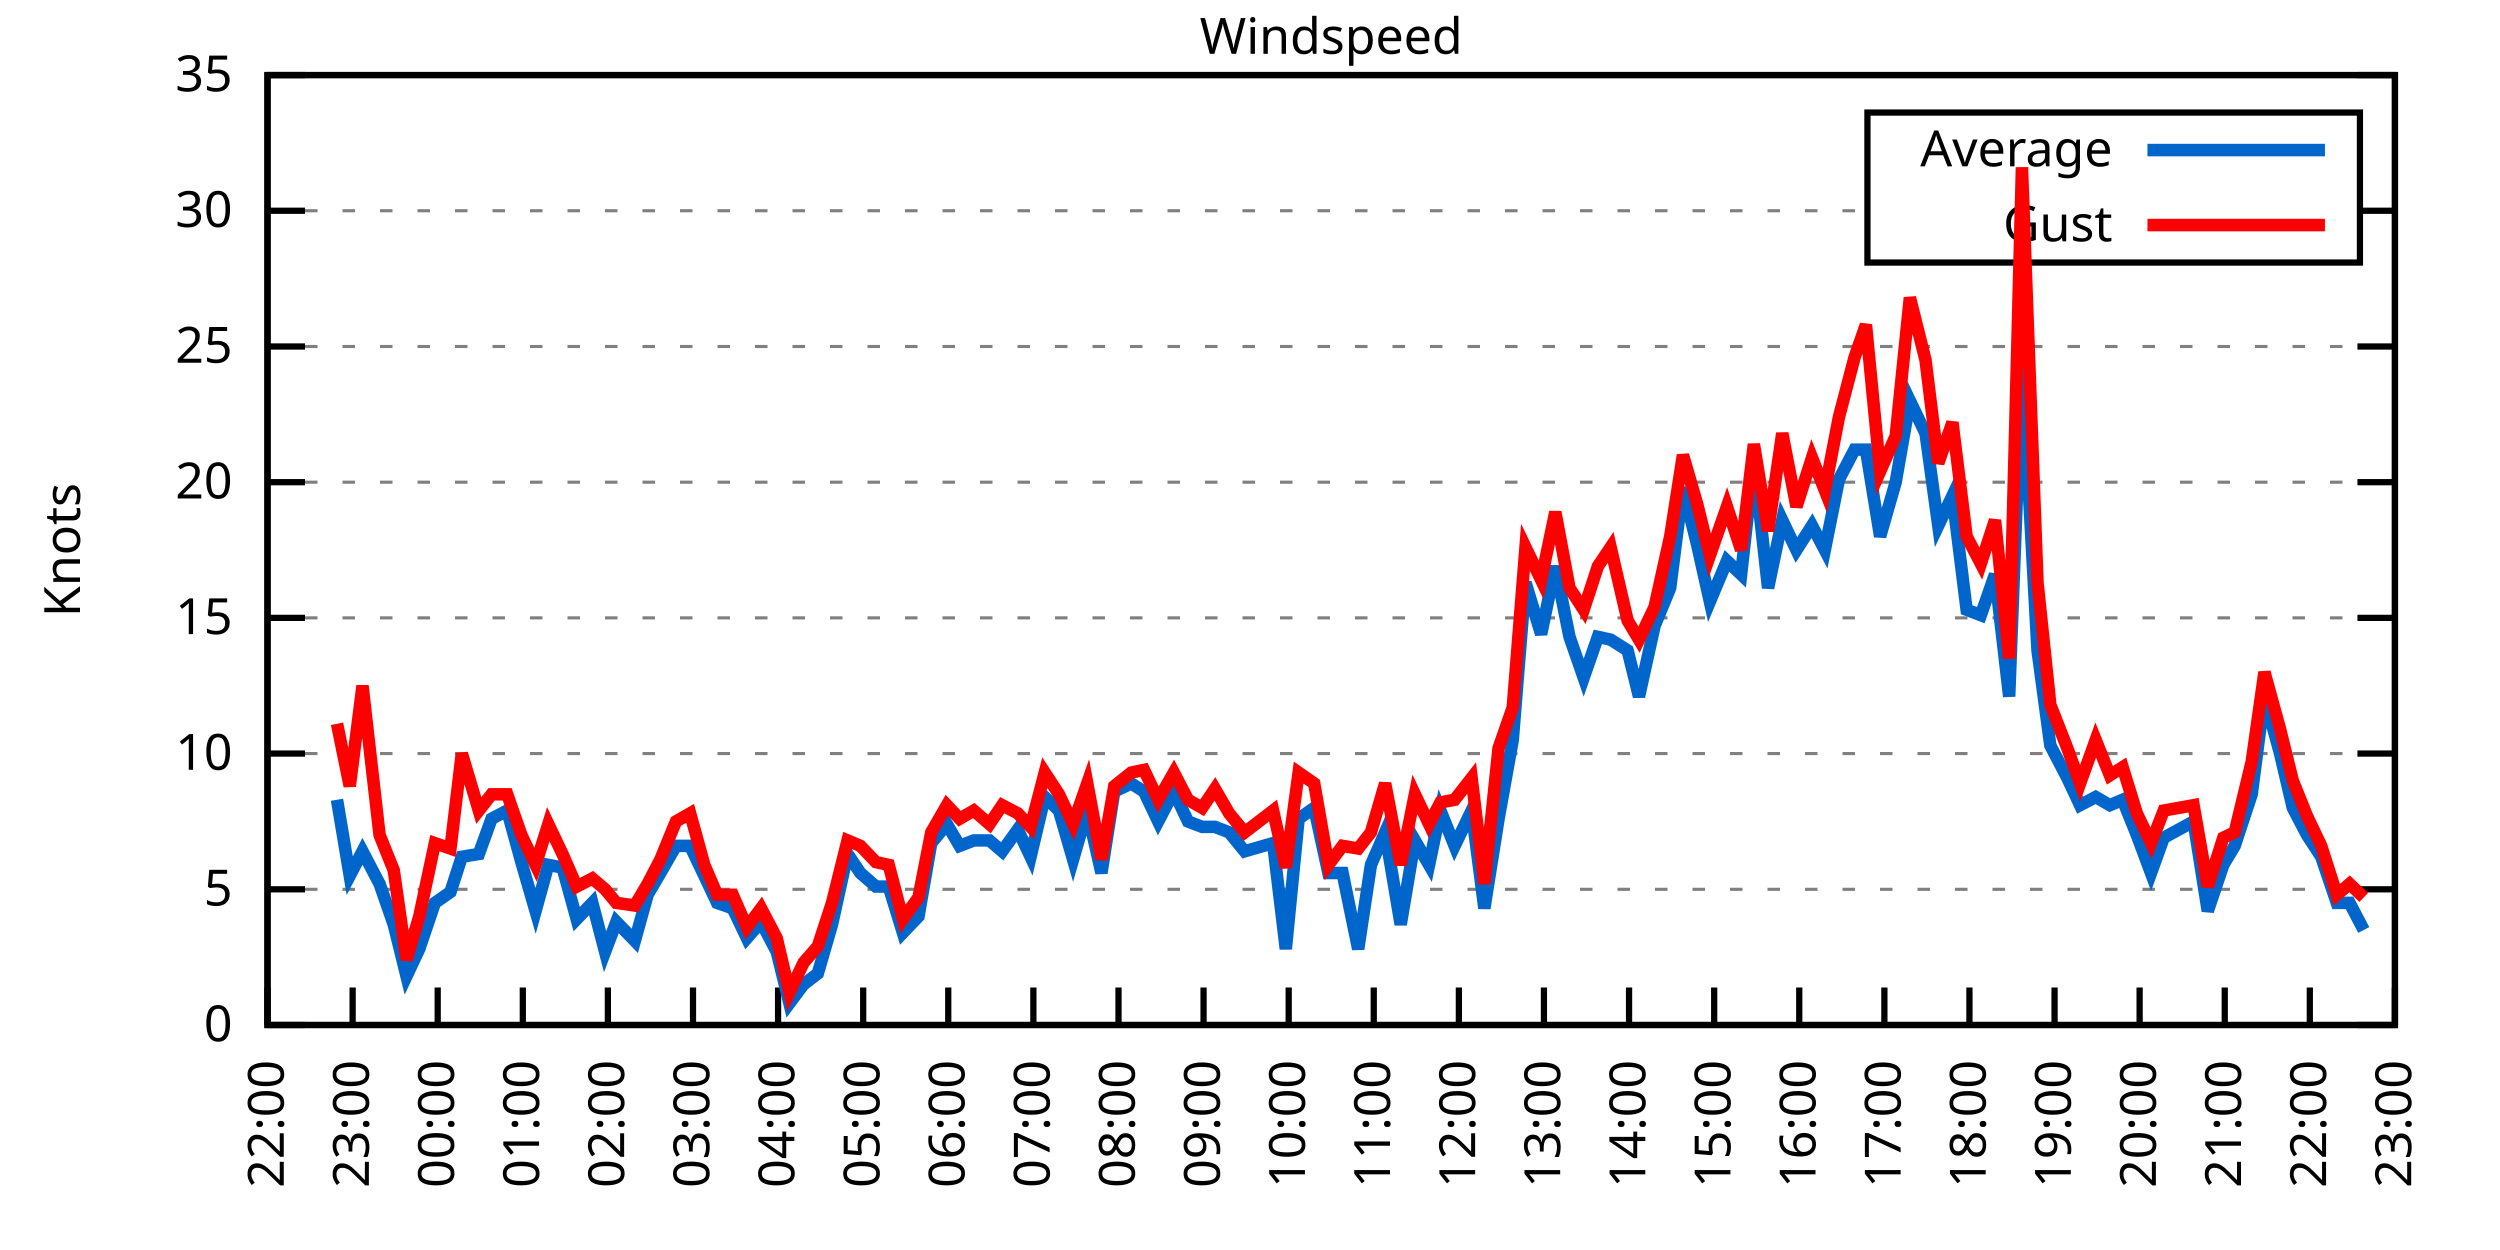
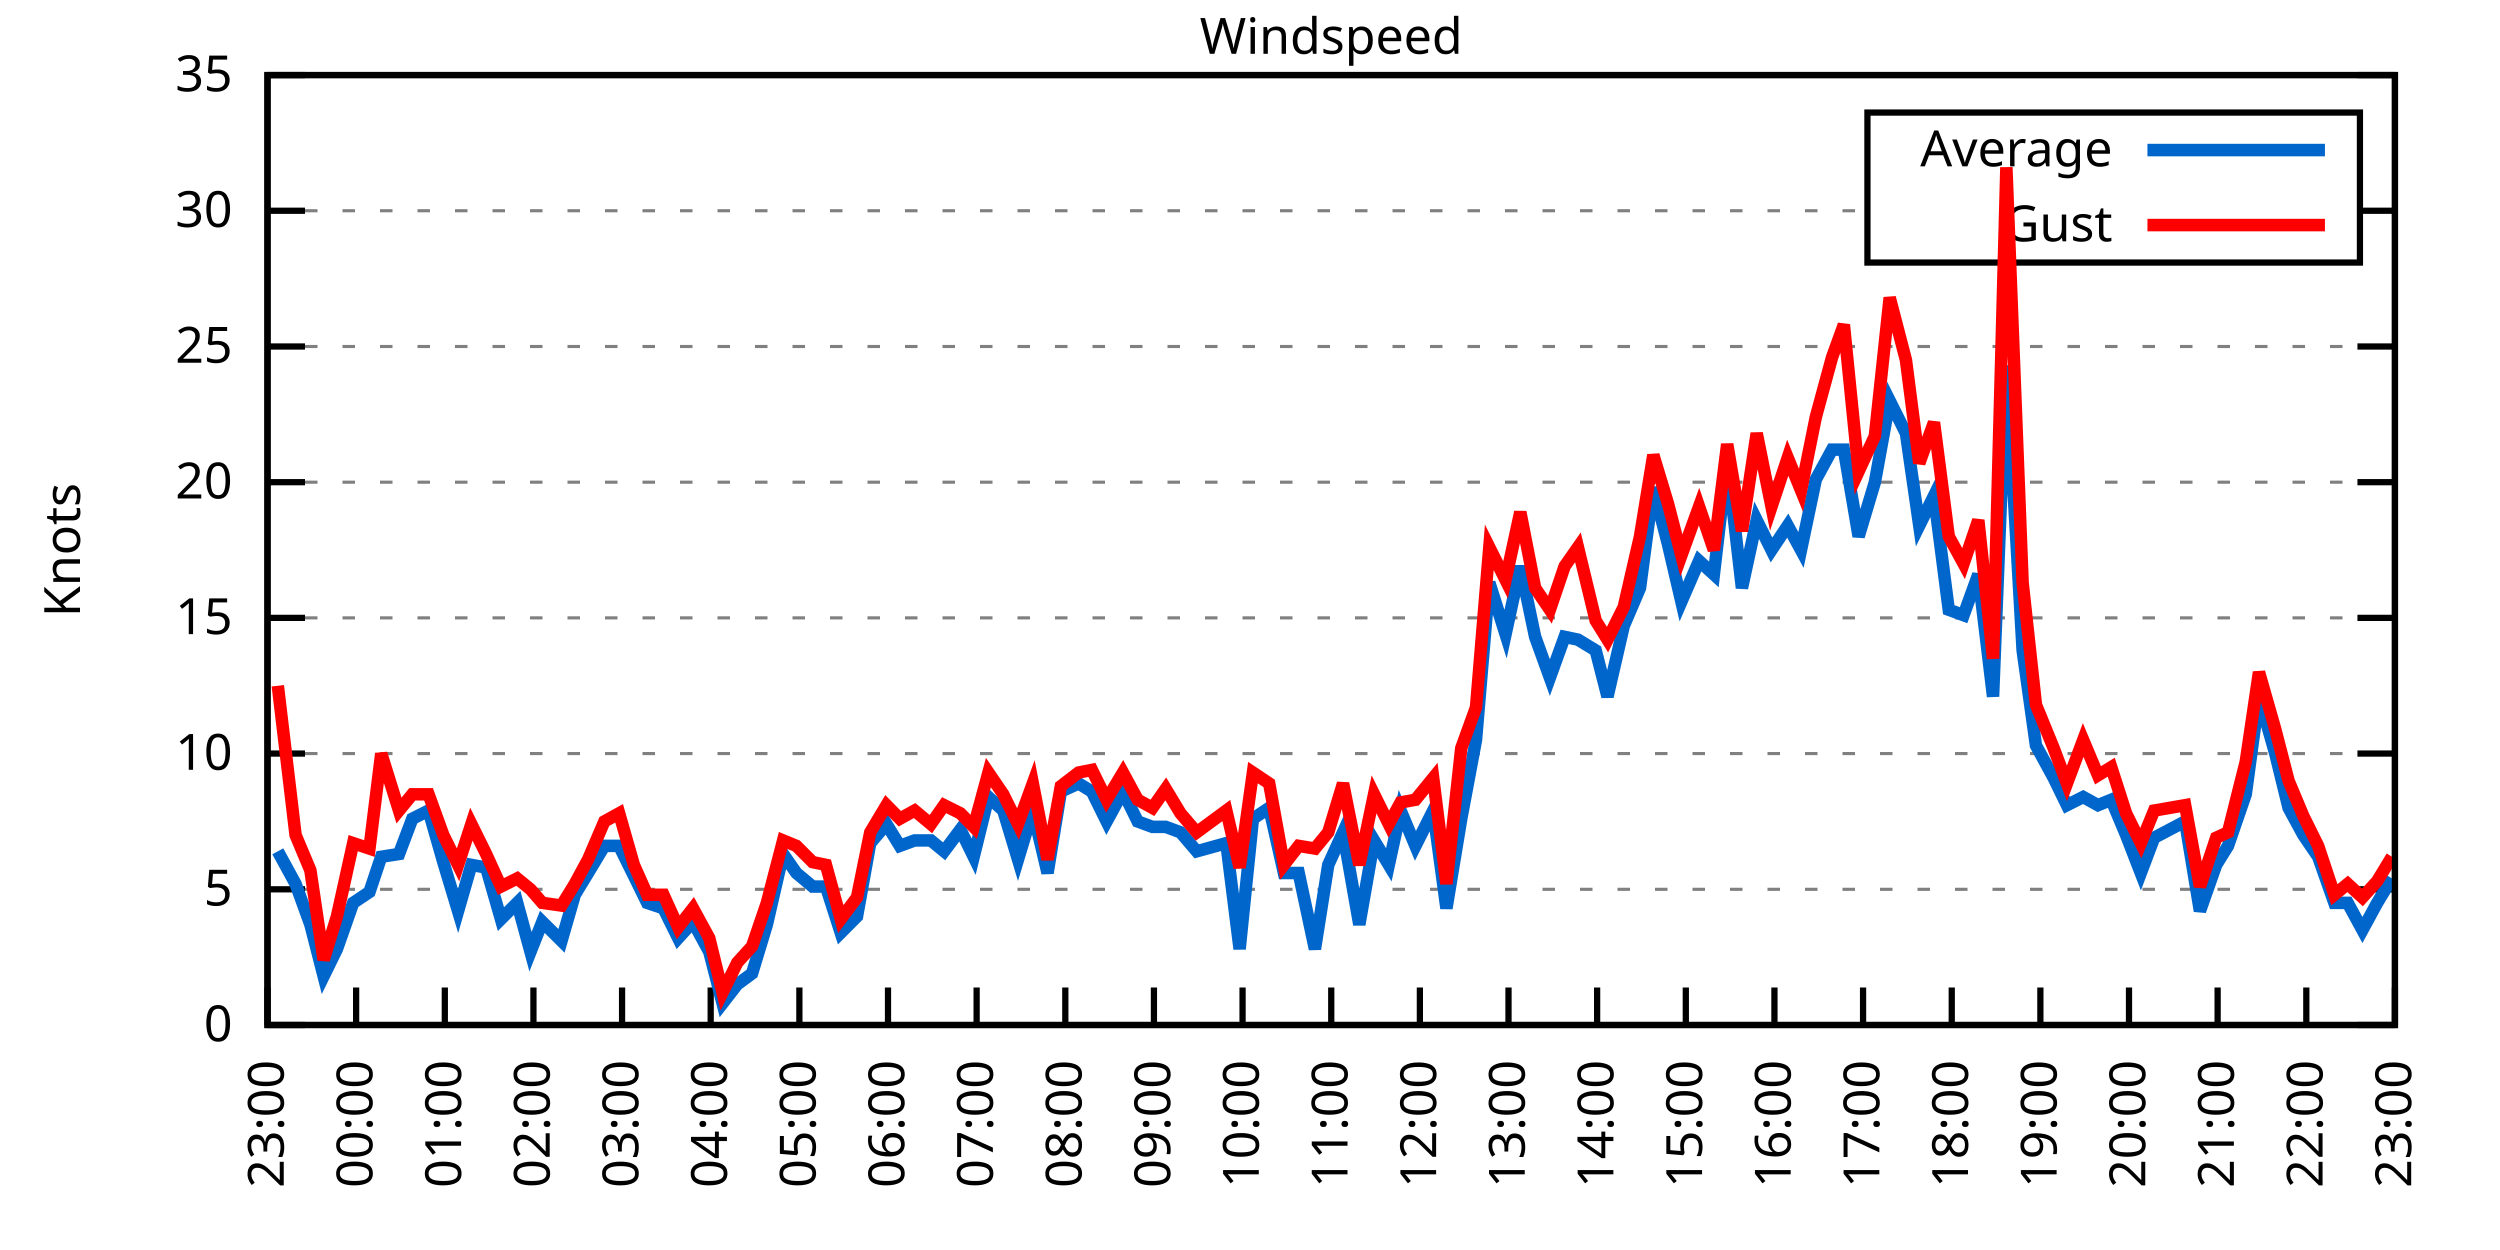
<svg xmlns="http://www.w3.org/2000/svg" xmlns:xlink="http://www.w3.org/1999/xlink" width="400" height="200" viewBox="0 0 400 200">
  <g id="gnuplot_canvas">
    <rect x="0" y="0" width="400" height="200" fill="none" />
    <defs>
      <circle id="gpDot" r="0.5" stroke-width="0.5" stroke="currentColor" />
      <path id="gpPt0" stroke-width="0.333" stroke="currentColor" d="M-1,0 h2 M0,-1 v2" />
      <path id="gpPt1" stroke-width="0.333" stroke="currentColor" d="M-1,-1 L1,1 M1,-1 L-1,1" />
      <path id="gpPt2" stroke-width="0.333" stroke="currentColor" d="M-1,0 L1,0 M0,-1 L0,1 M-1,-1 L1,1 M-1,1 L1,-1" />
      <rect id="gpPt3" stroke-width="0.333" stroke="currentColor" x="-1" y="-1" width="2" height="2" />
      <rect id="gpPt4" stroke-width="0.333" stroke="currentColor" fill="currentColor" x="-1" y="-1" width="2" height="2" />
      <circle id="gpPt5" stroke-width="0.333" stroke="currentColor" cx="0" cy="0" r="1" />
      <use xlink:href="#gpPt5" id="gpPt6" fill="currentColor" stroke="none" />
      <path id="gpPt7" stroke-width="0.333" stroke="currentColor" d="M0,-1.33 L-1.33,0.67 L1.33,0.67 z" />
      <use xlink:href="#gpPt7" id="gpPt8" fill="currentColor" stroke="none" />
      <use xlink:href="#gpPt7" id="gpPt9" stroke="currentColor" transform="rotate(180)" />
      <use xlink:href="#gpPt9" id="gpPt10" fill="currentColor" stroke="none" />
      <use xlink:href="#gpPt3" id="gpPt11" stroke="currentColor" transform="rotate(45)" />
      <use xlink:href="#gpPt11" id="gpPt12" fill="currentColor" stroke="none" />
      <path id="gpPt13" stroke-width="0.333" stroke="currentColor" d="M0,1.330 L1.265,0.411 L0.782,-1.067 L-0.782,-1.076 L-1.265,0.411 z" />
      <use xlink:href="#gpPt13" id="gpPt14" fill="currentColor" stroke="none" />
      <filter id="textbox" filterUnits="objectBoundingBox" x="0" y="0" height="1" width="1">
        <feFlood flood-color="white" flood-opacity="1" result="bgnd" />
        <feComposite in="SourceGraphic" in2="bgnd" operator="atop" />
      </filter>
      <filter id="greybox" filterUnits="objectBoundingBox" x="0" y="0" height="1" width="1">
        <feFlood flood-color="lightgrey" flood-opacity="1" result="grey" />
        <feComposite in="SourceGraphic" in2="grey" operator="atop" />
      </filter>
    </defs>
    <g fill="none" color="white" stroke="currentColor" stroke-width="1.00" stroke-linecap="butt" stroke-linejoin="miter">
</g>
    <g fill="none" color="black" stroke="currentColor" stroke-width="1.00" stroke-linecap="butt" stroke-linejoin="miter">
      <g stroke="none" shape-rendering="crispEdges">
        <polygon fill="rgb(255, 255, 255)" points="42.80,164.00 383.18,164.00 383.18,12.02 42.80,12.02 " />
      </g>
    </g>
    <g fill="none" color="black" stroke="currentColor" stroke-width="1.00" stroke-linecap="butt" stroke-linejoin="miter">
</g>
    <g fill="none" color="black" stroke="black" stroke-width="0.50" stroke-linecap="butt" stroke-linejoin="miter">
</g>
    <g fill="none" color="gray" stroke="currentColor" stroke-width="0.50" stroke-linecap="butt" stroke-linejoin="miter">
      <path stroke="gray" stroke-dasharray="2,4" class="gridline" d="M42.80,164.00 L383.19,164.00  " />
    </g>
    <g fill="none" color="gray" stroke="gray" stroke-width="1.00" stroke-linecap="butt" stroke-linejoin="miter">
</g>
    <g fill="none" color="black" stroke="currentColor" stroke-width="1.00" stroke-linecap="butt" stroke-linejoin="miter">
      <path stroke="black" d="M42.80,164.00 L48.80,164.00 M383.19,164.00 L377.19,164.00  " />
      <g transform="translate(37.20,166.60)" stroke="none" fill="black" font-family="Sans" font-size="8.00" text-anchor="end">
        <text>
          <tspan font-family="Sans"> 0</tspan>
        </text>
      </g>
    </g>
    <g fill="none" color="black" stroke="currentColor" stroke-width="1.00" stroke-linecap="butt" stroke-linejoin="miter">
</g>
    <g fill="none" color="black" stroke="black" stroke-width="0.50" stroke-linecap="butt" stroke-linejoin="miter">
</g>
    <g fill="none" color="gray" stroke="currentColor" stroke-width="0.50" stroke-linecap="butt" stroke-linejoin="miter">
      <path stroke="gray" stroke-dasharray="2,4" class="gridline" d="M42.80,142.29 L383.19,142.29  " />
    </g>
    <g fill="none" color="gray" stroke="gray" stroke-width="1.00" stroke-linecap="butt" stroke-linejoin="miter">
</g>
    <g fill="none" color="black" stroke="currentColor" stroke-width="1.00" stroke-linecap="butt" stroke-linejoin="miter">
      <path stroke="black" d="M42.80,142.29 L48.80,142.29 M383.19,142.29 L377.19,142.29  " />
      <g transform="translate(37.20,144.89)" stroke="none" fill="black" font-family="Sans" font-size="8.00" text-anchor="end">
        <text>
          <tspan font-family="Sans"> 5</tspan>
        </text>
      </g>
    </g>
    <g fill="none" color="black" stroke="currentColor" stroke-width="1.00" stroke-linecap="butt" stroke-linejoin="miter">
</g>
    <g fill="none" color="black" stroke="black" stroke-width="0.50" stroke-linecap="butt" stroke-linejoin="miter">
</g>
    <g fill="none" color="gray" stroke="currentColor" stroke-width="0.50" stroke-linecap="butt" stroke-linejoin="miter">
      <path stroke="gray" stroke-dasharray="2,4" class="gridline" d="M42.80,120.57 L383.19,120.57  " />
    </g>
    <g fill="none" color="gray" stroke="gray" stroke-width="1.00" stroke-linecap="butt" stroke-linejoin="miter">
</g>
    <g fill="none" color="black" stroke="currentColor" stroke-width="1.00" stroke-linecap="butt" stroke-linejoin="miter">
      <path stroke="black" d="M42.80,120.57 L48.80,120.57 M383.19,120.57 L377.19,120.57  " />
      <g transform="translate(37.20,123.17)" stroke="none" fill="black" font-family="Sans" font-size="8.00" text-anchor="end">
        <text>
          <tspan font-family="Sans"> 10</tspan>
        </text>
      </g>
    </g>
    <g fill="none" color="black" stroke="currentColor" stroke-width="1.00" stroke-linecap="butt" stroke-linejoin="miter">
</g>
    <g fill="none" color="black" stroke="black" stroke-width="0.50" stroke-linecap="butt" stroke-linejoin="miter">
</g>
    <g fill="none" color="gray" stroke="currentColor" stroke-width="0.50" stroke-linecap="butt" stroke-linejoin="miter">
      <path stroke="gray" stroke-dasharray="2,4" class="gridline" d="M42.80,98.86 L383.19,98.86  " />
    </g>
    <g fill="none" color="gray" stroke="gray" stroke-width="1.00" stroke-linecap="butt" stroke-linejoin="miter">
</g>
    <g fill="none" color="black" stroke="currentColor" stroke-width="1.00" stroke-linecap="butt" stroke-linejoin="miter">
      <path stroke="black" d="M42.80,98.86 L48.80,98.86 M383.19,98.86 L377.19,98.86  " />
      <g transform="translate(37.20,101.46)" stroke="none" fill="black" font-family="Sans" font-size="8.00" text-anchor="end">
        <text>
          <tspan font-family="Sans"> 15</tspan>
        </text>
      </g>
    </g>
    <g fill="none" color="black" stroke="currentColor" stroke-width="1.00" stroke-linecap="butt" stroke-linejoin="miter">
</g>
    <g fill="none" color="black" stroke="black" stroke-width="0.50" stroke-linecap="butt" stroke-linejoin="miter">
</g>
    <g fill="none" color="gray" stroke="currentColor" stroke-width="0.50" stroke-linecap="butt" stroke-linejoin="miter">
      <path stroke="gray" stroke-dasharray="2,4" class="gridline" d="M42.80,77.15 L383.19,77.15  " />
    </g>
    <g fill="none" color="gray" stroke="gray" stroke-width="1.00" stroke-linecap="butt" stroke-linejoin="miter">
</g>
    <g fill="none" color="black" stroke="currentColor" stroke-width="1.00" stroke-linecap="butt" stroke-linejoin="miter">
      <path stroke="black" d="M42.80,77.15 L48.80,77.15 M383.19,77.15 L377.19,77.15  " />
      <g transform="translate(37.20,79.75)" stroke="none" fill="black" font-family="Sans" font-size="8.00" text-anchor="end">
        <text>
          <tspan font-family="Sans"> 20</tspan>
        </text>
      </g>
    </g>
    <g fill="none" color="black" stroke="currentColor" stroke-width="1.00" stroke-linecap="butt" stroke-linejoin="miter">
</g>
    <g fill="none" color="black" stroke="black" stroke-width="0.50" stroke-linecap="butt" stroke-linejoin="miter">
</g>
    <g fill="none" color="gray" stroke="currentColor" stroke-width="0.50" stroke-linecap="butt" stroke-linejoin="miter">
      <path stroke="gray" stroke-dasharray="2,4" class="gridline" d="M42.80,55.44 L383.19,55.44  " />
    </g>
    <g fill="none" color="gray" stroke="gray" stroke-width="1.00" stroke-linecap="butt" stroke-linejoin="miter">
</g>
    <g fill="none" color="black" stroke="currentColor" stroke-width="1.00" stroke-linecap="butt" stroke-linejoin="miter">
      <path stroke="black" d="M42.80,55.44 L48.80,55.44 M383.19,55.44 L377.19,55.44  " />
      <g transform="translate(37.20,58.04)" stroke="none" fill="black" font-family="Sans" font-size="8.00" text-anchor="end">
        <text>
          <tspan font-family="Sans"> 25</tspan>
        </text>
      </g>
    </g>
    <g fill="none" color="black" stroke="currentColor" stroke-width="1.00" stroke-linecap="butt" stroke-linejoin="miter">
</g>
    <g fill="none" color="black" stroke="black" stroke-width="0.50" stroke-linecap="butt" stroke-linejoin="miter">
</g>
    <g fill="none" color="gray" stroke="currentColor" stroke-width="0.50" stroke-linecap="butt" stroke-linejoin="miter">
      <path stroke="gray" stroke-dasharray="2,4" class="gridline" d="M42.80,33.72 L298.79,33.72 M377.59,33.72 L383.19,33.72  " />
    </g>
    <g fill="none" color="gray" stroke="gray" stroke-width="1.00" stroke-linecap="butt" stroke-linejoin="miter">
</g>
    <g fill="none" color="black" stroke="currentColor" stroke-width="1.00" stroke-linecap="butt" stroke-linejoin="miter">
      <path stroke="black" d="M42.80,33.72 L48.80,33.72 M383.19,33.72 L377.19,33.72  " />
      <g transform="translate(37.20,36.32)" stroke="none" fill="black" font-family="Sans" font-size="8.00" text-anchor="end">
        <text>
          <tspan font-family="Sans"> 30</tspan>
        </text>
      </g>
    </g>
    <g fill="none" color="black" stroke="currentColor" stroke-width="1.00" stroke-linecap="butt" stroke-linejoin="miter">
</g>
    <g fill="none" color="black" stroke="black" stroke-width="0.50" stroke-linecap="butt" stroke-linejoin="miter">
</g>
    <g fill="none" color="gray" stroke="currentColor" stroke-width="0.50" stroke-linecap="butt" stroke-linejoin="miter">
      <path stroke="gray" stroke-dasharray="2,4" class="gridline" d="M42.80,12.01 L383.19,12.01  " />
    </g>
    <g fill="none" color="gray" stroke="gray" stroke-width="1.00" stroke-linecap="butt" stroke-linejoin="miter">
</g>
    <g fill="none" color="black" stroke="currentColor" stroke-width="1.00" stroke-linecap="butt" stroke-linejoin="miter">
      <path stroke="black" d="M42.80,12.01 L48.80,12.01 M383.19,12.01 L377.19,12.01  " />
      <g transform="translate(37.20,14.61)" stroke="none" fill="black" font-family="Sans" font-size="8.00" text-anchor="end">
        <text>
          <tspan font-family="Sans"> 35</tspan>
        </text>
      </g>
    </g>
    <g fill="none" color="black" stroke="currentColor" stroke-width="1.00" stroke-linecap="butt" stroke-linejoin="miter">
      <path stroke="black" d="M42.80,164.00 L42.80,158.00  " />
      <g transform="translate(45.40,169.60) rotate(270.00)" stroke="none" fill="black" font-family="Sans" font-size="8.00" text-anchor="end">
        <text>
-           <tspan font-family="Sans">22:00</tspan>
-         </text>
-       </g>
-     </g>
-     <g fill="none" color="black" stroke="currentColor" stroke-width="1.00" stroke-linecap="butt" stroke-linejoin="miter">
-       <path stroke="black" d="M56.42,164.00 L56.42,158.00  " />
-       <g transform="translate(59.02,169.60) rotate(270.00)" stroke="none" fill="black" font-family="Sans" font-size="8.00" text-anchor="end">
-         <text>
          <tspan font-family="Sans">23:00</tspan>
        </text>
      </g>
    </g>
    <g fill="none" color="black" stroke="currentColor" stroke-width="1.00" stroke-linecap="butt" stroke-linejoin="miter">
-       <path stroke="black" d="M70.03,164.00 L70.03,158.00  " />
-       <g transform="translate(72.63,169.60) rotate(270.00)" stroke="none" fill="black" font-family="Sans" font-size="8.00" text-anchor="end">
+       <path stroke="black" d="M56.98,164.00 L56.98,158.00  " />
+       <g transform="translate(59.58,169.60) rotate(270.00)" stroke="none" fill="black" font-family="Sans" font-size="8.00" text-anchor="end">
        <text>
          <tspan font-family="Sans">00:00</tspan>
        </text>
      </g>
    </g>
    <g fill="none" color="black" stroke="currentColor" stroke-width="1.00" stroke-linecap="butt" stroke-linejoin="miter">
-       <path stroke="black" d="M83.65,164.00 L83.65,158.00  " />
-       <g transform="translate(86.25,169.60) rotate(270.00)" stroke="none" fill="black" font-family="Sans" font-size="8.00" text-anchor="end">
+       <path stroke="black" d="M71.17,164.00 L71.17,158.00  " />
+       <g transform="translate(73.77,169.60) rotate(270.00)" stroke="none" fill="black" font-family="Sans" font-size="8.00" text-anchor="end">
        <text>
          <tspan font-family="Sans">01:00</tspan>
        </text>
      </g>
    </g>
    <g fill="none" color="black" stroke="currentColor" stroke-width="1.00" stroke-linecap="butt" stroke-linejoin="miter">
-       <path stroke="black" d="M97.26,164.00 L97.26,158.00  " />
-       <g transform="translate(99.86,169.60) rotate(270.00)" stroke="none" fill="black" font-family="Sans" font-size="8.00" text-anchor="end">
+       <path stroke="black" d="M85.35,164.00 L85.35,158.00  " />
+       <g transform="translate(87.95,169.60) rotate(270.00)" stroke="none" fill="black" font-family="Sans" font-size="8.00" text-anchor="end">
        <text>
          <tspan font-family="Sans">02:00</tspan>
        </text>
      </g>
    </g>
    <g fill="none" color="black" stroke="currentColor" stroke-width="1.00" stroke-linecap="butt" stroke-linejoin="miter">
-       <path stroke="black" d="M110.88,164.00 L110.88,158.00  " />
-       <g transform="translate(113.48,169.60) rotate(270.00)" stroke="none" fill="black" font-family="Sans" font-size="8.00" text-anchor="end">
+       <path stroke="black" d="M99.53,164.00 L99.53,158.00  " />
+       <g transform="translate(102.13,169.60) rotate(270.00)" stroke="none" fill="black" font-family="Sans" font-size="8.00" text-anchor="end">
        <text>
          <tspan font-family="Sans">03:00</tspan>
        </text>
      </g>
    </g>
    <g fill="none" color="black" stroke="currentColor" stroke-width="1.00" stroke-linecap="butt" stroke-linejoin="miter">
-       <path stroke="black" d="M124.49,164.00 L124.49,158.00  " />
-       <g transform="translate(127.09,169.60) rotate(270.00)" stroke="none" fill="black" font-family="Sans" font-size="8.00" text-anchor="end">
+       <path stroke="black" d="M113.71,164.00 L113.71,158.00  " />
+       <g transform="translate(116.31,169.60) rotate(270.00)" stroke="none" fill="black" font-family="Sans" font-size="8.00" text-anchor="end">
        <text>
          <tspan font-family="Sans">04:00</tspan>
        </text>
      </g>
    </g>
    <g fill="none" color="black" stroke="currentColor" stroke-width="1.00" stroke-linecap="butt" stroke-linejoin="miter">
-       <path stroke="black" d="M138.11,164.00 L138.11,158.00  " />
-       <g transform="translate(140.71,169.60) rotate(270.00)" stroke="none" fill="black" font-family="Sans" font-size="8.00" text-anchor="end">
+       <path stroke="black" d="M127.90,164.00 L127.90,158.00  " />
+       <g transform="translate(130.50,169.60) rotate(270.00)" stroke="none" fill="black" font-family="Sans" font-size="8.00" text-anchor="end">
        <text>
          <tspan font-family="Sans">05:00</tspan>
        </text>
      </g>
    </g>
    <g fill="none" color="black" stroke="currentColor" stroke-width="1.00" stroke-linecap="butt" stroke-linejoin="miter">
-       <path stroke="black" d="M151.72,164.00 L151.72,158.00  " />
-       <g transform="translate(154.32,169.60) rotate(270.00)" stroke="none" fill="black" font-family="Sans" font-size="8.00" text-anchor="end">
+       <path stroke="black" d="M142.08,164.00 L142.08,158.00  " />
+       <g transform="translate(144.68,169.60) rotate(270.00)" stroke="none" fill="black" font-family="Sans" font-size="8.00" text-anchor="end">
        <text>
          <tspan font-family="Sans">06:00</tspan>
        </text>
      </g>
    </g>
    <g fill="none" color="black" stroke="currentColor" stroke-width="1.00" stroke-linecap="butt" stroke-linejoin="miter">
-       <path stroke="black" d="M165.34,164.00 L165.34,158.00  " />
-       <g transform="translate(167.94,169.60) rotate(270.00)" stroke="none" fill="black" font-family="Sans" font-size="8.00" text-anchor="end">
+       <path stroke="black" d="M156.26,164.00 L156.26,158.00  " />
+       <g transform="translate(158.86,169.60) rotate(270.00)" stroke="none" fill="black" font-family="Sans" font-size="8.00" text-anchor="end">
        <text>
          <tspan font-family="Sans">07:00</tspan>
        </text>
      </g>
    </g>
    <g fill="none" color="black" stroke="currentColor" stroke-width="1.00" stroke-linecap="butt" stroke-linejoin="miter">
-       <path stroke="black" d="M178.96,164.00 L178.96,158.00  " />
-       <g transform="translate(181.56,169.60) rotate(270.00)" stroke="none" fill="black" font-family="Sans" font-size="8.00" text-anchor="end">
+       <path stroke="black" d="M170.45,164.00 L170.45,158.00  " />
+       <g transform="translate(173.05,169.60) rotate(270.00)" stroke="none" fill="black" font-family="Sans" font-size="8.00" text-anchor="end">
        <text>
          <tspan font-family="Sans">08:00</tspan>
        </text>
      </g>
    </g>
    <g fill="none" color="black" stroke="currentColor" stroke-width="1.00" stroke-linecap="butt" stroke-linejoin="miter">
-       <path stroke="black" d="M192.57,164.00 L192.57,158.00  " />
-       <g transform="translate(195.17,169.60) rotate(270.00)" stroke="none" fill="black" font-family="Sans" font-size="8.00" text-anchor="end">
+       <path stroke="black" d="M184.63,164.00 L184.63,158.00  " />
+       <g transform="translate(187.23,169.60) rotate(270.00)" stroke="none" fill="black" font-family="Sans" font-size="8.00" text-anchor="end">
        <text>
          <tspan font-family="Sans">09:00</tspan>
        </text>
      </g>
    </g>
    <g fill="none" color="black" stroke="currentColor" stroke-width="1.00" stroke-linecap="butt" stroke-linejoin="miter">
-       <path stroke="black" d="M206.19,164.00 L206.19,158.00  " />
-       <g transform="translate(208.79,169.60) rotate(270.00)" stroke="none" fill="black" font-family="Sans" font-size="8.00" text-anchor="end">
+       <path stroke="black" d="M198.81,164.00 L198.81,158.00  " />
+       <g transform="translate(201.41,169.60) rotate(270.00)" stroke="none" fill="black" font-family="Sans" font-size="8.00" text-anchor="end">
        <text>
          <tspan font-family="Sans">10:00</tspan>
        </text>
      </g>
    </g>
    <g fill="none" color="black" stroke="currentColor" stroke-width="1.00" stroke-linecap="butt" stroke-linejoin="miter">
-       <path stroke="black" d="M219.80,164.00 L219.80,158.00  " />
-       <g transform="translate(222.40,169.60) rotate(270.00)" stroke="none" fill="black" font-family="Sans" font-size="8.00" text-anchor="end">
+       <path stroke="black" d="M213.00,164.00 L213.00,158.00  " />
+       <g transform="translate(215.60,169.60) rotate(270.00)" stroke="none" fill="black" font-family="Sans" font-size="8.00" text-anchor="end">
        <text>
          <tspan font-family="Sans">11:00</tspan>
        </text>
      </g>
    </g>
    <g fill="none" color="black" stroke="currentColor" stroke-width="1.00" stroke-linecap="butt" stroke-linejoin="miter">
-       <path stroke="black" d="M233.42,164.00 L233.42,158.00  " />
-       <g transform="translate(236.02,169.60) rotate(270.00)" stroke="none" fill="black" font-family="Sans" font-size="8.00" text-anchor="end">
+       <path stroke="black" d="M227.18,164.00 L227.18,158.00  " />
+       <g transform="translate(229.78,169.60) rotate(270.00)" stroke="none" fill="black" font-family="Sans" font-size="8.00" text-anchor="end">
        <text>
          <tspan font-family="Sans">12:00</tspan>
        </text>
      </g>
    </g>
    <g fill="none" color="black" stroke="currentColor" stroke-width="1.00" stroke-linecap="butt" stroke-linejoin="miter">
-       <path stroke="black" d="M247.03,164.00 L247.03,158.00  " />
-       <g transform="translate(249.63,169.60) rotate(270.00)" stroke="none" fill="black" font-family="Sans" font-size="8.00" text-anchor="end">
+       <path stroke="black" d="M241.36,164.00 L241.36,158.00  " />
+       <g transform="translate(243.96,169.60) rotate(270.00)" stroke="none" fill="black" font-family="Sans" font-size="8.00" text-anchor="end">
        <text>
          <tspan font-family="Sans">13:00</tspan>
        </text>
      </g>
    </g>
    <g fill="none" color="black" stroke="currentColor" stroke-width="1.00" stroke-linecap="butt" stroke-linejoin="miter">
-       <path stroke="black" d="M260.65,164.00 L260.65,158.00  " />
-       <g transform="translate(263.25,169.60) rotate(270.00)" stroke="none" fill="black" font-family="Sans" font-size="8.00" text-anchor="end">
+       <path stroke="black" d="M255.54,164.00 L255.54,158.00  " />
+       <g transform="translate(258.14,169.60) rotate(270.00)" stroke="none" fill="black" font-family="Sans" font-size="8.00" text-anchor="end">
        <text>
          <tspan font-family="Sans">14:00</tspan>
        </text>
      </g>
    </g>
    <g fill="none" color="black" stroke="currentColor" stroke-width="1.00" stroke-linecap="butt" stroke-linejoin="miter">
-       <path stroke="black" d="M274.27,164.00 L274.27,158.00  " />
-       <g transform="translate(276.87,169.60) rotate(270.00)" stroke="none" fill="black" font-family="Sans" font-size="8.00" text-anchor="end">
+       <path stroke="black" d="M269.73,164.00 L269.73,158.00  " />
+       <g transform="translate(272.33,169.60) rotate(270.00)" stroke="none" fill="black" font-family="Sans" font-size="8.00" text-anchor="end">
        <text>
          <tspan font-family="Sans">15:00</tspan>
        </text>
      </g>
    </g>
    <g fill="none" color="black" stroke="currentColor" stroke-width="1.00" stroke-linecap="butt" stroke-linejoin="miter">
-       <path stroke="black" d="M287.88,164.00 L287.88,158.00  " />
-       <g transform="translate(290.48,169.60) rotate(270.00)" stroke="none" fill="black" font-family="Sans" font-size="8.00" text-anchor="end">
+       <path stroke="black" d="M283.91,164.00 L283.91,158.00  " />
+       <g transform="translate(286.51,169.60) rotate(270.00)" stroke="none" fill="black" font-family="Sans" font-size="8.00" text-anchor="end">
        <text>
          <tspan font-family="Sans">16:00</tspan>
        </text>
      </g>
    </g>
    <g fill="none" color="black" stroke="currentColor" stroke-width="1.00" stroke-linecap="butt" stroke-linejoin="miter">
-       <path stroke="black" d="M301.50,164.00 L301.50,158.00  " />
-       <g transform="translate(304.10,169.60) rotate(270.00)" stroke="none" fill="black" font-family="Sans" font-size="8.00" text-anchor="end">
+       <path stroke="black" d="M298.09,164.00 L298.09,158.00  " />
+       <g transform="translate(300.69,169.60) rotate(270.00)" stroke="none" fill="black" font-family="Sans" font-size="8.00" text-anchor="end">
        <text>
          <tspan font-family="Sans">17:00</tspan>
        </text>
      </g>
    </g>
    <g fill="none" color="black" stroke="currentColor" stroke-width="1.00" stroke-linecap="butt" stroke-linejoin="miter">
-       <path stroke="black" d="M315.11,164.00 L315.11,158.00  " />
-       <g transform="translate(317.71,169.60) rotate(270.00)" stroke="none" fill="black" font-family="Sans" font-size="8.00" text-anchor="end">
+       <path stroke="black" d="M312.28,164.00 L312.28,158.00  " />
+       <g transform="translate(314.88,169.60) rotate(270.00)" stroke="none" fill="black" font-family="Sans" font-size="8.00" text-anchor="end">
        <text>
          <tspan font-family="Sans">18:00</tspan>
        </text>
      </g>
    </g>
    <g fill="none" color="black" stroke="currentColor" stroke-width="1.00" stroke-linecap="butt" stroke-linejoin="miter">
-       <path stroke="black" d="M328.73,164.00 L328.73,158.00  " />
-       <g transform="translate(331.33,169.60) rotate(270.00)" stroke="none" fill="black" font-family="Sans" font-size="8.00" text-anchor="end">
+       <path stroke="black" d="M326.46,164.00 L326.46,158.00  " />
+       <g transform="translate(329.06,169.60) rotate(270.00)" stroke="none" fill="black" font-family="Sans" font-size="8.00" text-anchor="end">
        <text>
          <tspan font-family="Sans">19:00</tspan>
        </text>
      </g>
    </g>
    <g fill="none" color="black" stroke="currentColor" stroke-width="1.00" stroke-linecap="butt" stroke-linejoin="miter">
-       <path stroke="black" d="M342.34,164.00 L342.34,158.00  " />
-       <g transform="translate(344.94,169.60) rotate(270.00)" stroke="none" fill="black" font-family="Sans" font-size="8.00" text-anchor="end">
+       <path stroke="black" d="M340.64,164.00 L340.64,158.00  " />
+       <g transform="translate(343.24,169.60) rotate(270.00)" stroke="none" fill="black" font-family="Sans" font-size="8.00" text-anchor="end">
        <text>
          <tspan font-family="Sans">20:00</tspan>
        </text>
      </g>
    </g>
    <g fill="none" color="black" stroke="currentColor" stroke-width="1.00" stroke-linecap="butt" stroke-linejoin="miter">
-       <path stroke="black" d="M355.96,164.00 L355.96,158.00  " />
-       <g transform="translate(358.56,169.60) rotate(270.00)" stroke="none" fill="black" font-family="Sans" font-size="8.00" text-anchor="end">
+       <path stroke="black" d="M354.82,164.00 L354.82,158.00  " />
+       <g transform="translate(357.42,169.60) rotate(270.00)" stroke="none" fill="black" font-family="Sans" font-size="8.00" text-anchor="end">
        <text>
          <tspan font-family="Sans">21:00</tspan>
        </text>
      </g>
    </g>
    <g fill="none" color="black" stroke="currentColor" stroke-width="1.00" stroke-linecap="butt" stroke-linejoin="miter">
-       <path stroke="black" d="M369.57,164.00 L369.57,158.00  " />
-       <g transform="translate(372.17,169.60) rotate(270.00)" stroke="none" fill="black" font-family="Sans" font-size="8.00" text-anchor="end">
+       <path stroke="black" d="M369.01,164.00 L369.01,158.00  " />
+       <g transform="translate(371.61,169.60) rotate(270.00)" stroke="none" fill="black" font-family="Sans" font-size="8.00" text-anchor="end">
        <text>
          <tspan font-family="Sans">22:00</tspan>
        </text>
      </g>
    </g>
    <g fill="none" color="black" stroke="currentColor" stroke-width="1.00" stroke-linecap="butt" stroke-linejoin="miter">
      <path stroke="black" d="M383.19,164.00 L383.19,158.00  " />
      <g transform="translate(385.79,169.60) rotate(270.00)" stroke="none" fill="black" font-family="Sans" font-size="8.00" text-anchor="end">
        <text>
          <tspan font-family="Sans">23:00</tspan>
        </text>
      </g>
    </g>
    <g fill="none" color="black" stroke="currentColor" stroke-width="1.00" stroke-linecap="butt" stroke-linejoin="miter">
</g>
    <g fill="none" color="black" stroke="currentColor" stroke-width="1.00" stroke-linecap="butt" stroke-linejoin="miter">
      <path stroke="black" d="M42.80,12.01 L42.80,164.00 L383.19,164.00 L383.19,12.01 L42.80,12.01 Z  " />
    </g>
    <g fill="none" color="black" stroke="currentColor" stroke-width="1.00" stroke-linecap="butt" stroke-linejoin="miter">
</g>
    <g fill="none" color="black" stroke="currentColor" stroke-width="1.00" stroke-linecap="butt" stroke-linejoin="miter">
      <path stroke="black" d="M298.79,42.01 L298.79,18.01 L377.59,18.01 L377.59,42.01 L298.79,42.01 Z  " />
    </g>
    <g id="Windspeed_plot_1">
      <g fill="none" color="white" stroke="black" stroke-width="2.00" stroke-linecap="butt" stroke-linejoin="miter">
</g>
      <g fill="none" color="black" stroke="currentColor" stroke-width="2.00" stroke-linecap="butt" stroke-linejoin="miter">
        <g transform="translate(337.99,26.61)" stroke="none" fill="black" font-family="Sans" font-size="8.00" text-anchor="end">
          <text>
            <tspan font-family="Sans">Average</tspan>
          </text>
        </g>
      </g>
      <g fill="none" color="black" stroke="currentColor" stroke-width="2.00" stroke-linecap="butt" stroke-linejoin="miter">
-         <path stroke="rgb(  0, 102, 204)" d="M343.59,24.01 L371.99,24.01 M53.92,127.96 L55.96,140.12 L58.00,136.21 L60.73,141.42 L63.00,147.93 L65.04,156.18   L67.08,151.84 L69.58,144.46 L72.07,142.72 L73.89,137.08 L76.61,136.64 L78.65,131.00 L81.15,129.69 L83.42,137.94   L85.69,145.76 L87.73,138.38 L90.00,138.81 L92.27,147.06 L94.77,144.46 L96.81,152.28 L98.62,147.50 L101.57,150.54   L103.62,143.16 L105.66,139.68 L108.15,135.34 L110.42,135.34 L112.69,140.12 L114.74,144.46 L117.23,145.33 L119.50,150.10   L121.77,147.50 L124.27,152.28 L126.31,160.53 L128.58,157.49 L130.85,155.75 L133.12,147.93 L135.61,136.64 L137.66,139.68   L140.15,141.85 L142.19,141.85 L144.46,149.24 L146.96,146.63 L149.00,134.90 L151.50,131.86 L153.54,135.34 L155.81,134.47   L158.31,134.47 L160.35,136.21 L162.84,132.73 L164.89,137.08 L167.16,127.52 L169.43,129.69 L171.69,137.51 L173.96,129.69   L176.23,139.68 L178.28,126.65 L181.00,125.35 L183.04,126.65 L185.31,131.43 L187.81,126.65 L190.08,131.43 L192.34,132.30   L194.39,132.30 L196.66,133.17 L199.15,136.21 L203.69,134.90 L205.73,151.84 L207.78,131.00 L210.27,129.26 L212.54,139.68   L214.81,139.68 L217.31,151.84 L219.35,138.38 L221.62,133.17 L224.11,147.93 L226.38,134.47 L228.65,138.38 L230.47,129.69   L232.74,135.34 L235.46,129.69 L237.50,145.33 L239.77,131.00 L242.04,118.40 L244.08,93.22 L246.58,101.47 L248.85,90.61   L251.12,101.90 L253.39,108.42 L255.66,101.90 L257.70,102.34 L260.42,104.07 L262.24,111.45 L264.73,100.16 L267.23,94.08   L269.27,78.02 L271.54,87.14 L273.58,96.26 L276.31,89.74 L278.58,91.91 L280.62,73.67 L282.89,94.08 L285.16,83.23   L287.43,88.00 L289.92,84.10 L291.97,88.00 L294.23,76.71 L296.73,71.94 L298.55,71.94 L300.82,85.83 L303.31,77.15   L305.58,64.12 L308.08,69.33 L310.12,84.10 L312.39,79.32 L314.66,97.56 L316.93,98.43 L319.20,91.91 L321.47,111.45   L323.51,58.48 L326.00,104.07 L328.05,119.27 L330.77,124.48 L332.81,128.83 L335.31,127.52 L337.58,128.83 L339.62,127.96   L341.89,133.60 L344.16,139.68 L346.20,134.04 L350.97,131.43 L353.24,145.76 L355.73,138.38 L357.55,135.34 L360.27,127.09   L362.31,111.45 L364.81,120.57 L366.85,129.26 L369.12,133.60 L371.39,137.08 L373.89,144.46 L375.93,144.46 L378.20,148.80    " />
+         <path stroke="rgb(  0, 102, 204)" d="M343.59,24.01 L371.99,24.01 M44.45,136.21 L47.29,141.42 L49.66,147.93 L51.78,156.18 L53.91,151.84 L56.51,144.46   L59.11,142.72 L61.00,137.08 L63.84,136.64 L65.97,131.00 L68.57,129.69 L70.93,137.94 L73.29,145.76 L75.42,138.38   L77.78,138.81 L80.15,147.06 L82.75,144.46 L84.88,152.28 L86.77,147.50 L89.84,150.54 L91.97,143.16 L94.09,139.68   L96.70,135.34 L99.06,135.34 L101.42,140.12 L103.55,144.46 L106.15,145.33 L108.51,150.10 L110.88,147.50 L113.48,152.28   L115.61,160.53 L117.97,157.49 L120.33,155.75 L122.70,147.93 L125.30,136.64 L127.42,139.68 L130.02,141.85 L132.15,141.85   L134.52,149.24 L137.12,146.63 L139.24,134.90 L141.84,131.86 L143.97,135.34 L146.34,134.47 L148.94,134.47 L151.06,136.21   L153.66,132.73 L155.79,137.08 L158.15,127.52 L160.52,129.69 L162.88,137.51 L165.25,129.69 L167.61,139.68 L169.74,126.65   L172.57,125.35 L174.70,126.65 L177.06,131.43 L179.67,126.65 L182.03,131.43 L184.39,132.30 L186.52,132.30 L188.88,133.17   L191.48,136.21 L196.21,134.90 L198.34,151.84 L200.47,131.00 L203.07,129.26 L205.43,139.68 L207.79,139.68 L210.39,151.84   L212.52,138.38 L214.89,133.17 L217.49,147.93 L219.85,134.47 L222.21,138.38 L224.10,129.69 L226.47,135.34 L229.31,129.69   L231.43,145.33 L233.80,131.00 L236.16,118.40 L238.29,93.22 L240.89,101.47 L243.25,90.61 L245.62,101.90 L247.98,108.42   L250.34,101.90 L252.47,102.34 L255.31,104.07 L257.20,111.45 L259.80,100.16 L262.40,94.08 L264.53,78.02 L266.89,87.14   L269.02,96.26 L271.85,89.74 L274.22,91.91 L276.35,73.67 L278.71,94.08 L281.07,83.23 L283.44,88.00 L286.04,84.10   L288.16,88.00 L290.53,76.71 L293.13,71.94 L295.02,71.94 L297.38,85.83 L299.98,77.15 L302.35,64.12 L304.95,69.33   L307.08,84.10 L309.44,79.32 L311.80,97.56 L314.17,98.43 L316.53,91.91 L318.89,111.45 L321.02,58.48 L323.62,104.07   L325.75,119.27 L328.59,124.48 L330.71,128.83 L333.31,127.52 L335.68,128.83 L337.80,127.96 L340.17,133.60 L342.53,139.68   L344.66,134.04 L349.62,131.43 L351.99,145.76 L354.59,138.38 L356.48,135.34 L359.32,127.09 L361.44,111.45 L364.04,120.57   L366.17,129.26 L368.53,133.60 L370.90,137.08 L373.50,144.46 L375.63,144.46 L377.99,148.80 L380.35,144.46 L382.72,140.55    " />
      </g>
    </g>
    <g id="Windspeed_plot_2">
      <g fill="none" color="black" stroke="currentColor" stroke-width="2.00" stroke-linecap="butt" stroke-linejoin="miter">
        <g transform="translate(337.99,38.61)" stroke="none" fill="black" font-family="Sans" font-size="8.00" text-anchor="end">
          <text>
            <tspan font-family="Sans">Gust</tspan>
          </text>
        </g>
      </g>
      <g fill="none" color="black" stroke="currentColor" stroke-width="2.00" stroke-linecap="butt" stroke-linejoin="miter">
-         <path stroke="rgb(255,   0,   0)" d="M343.59,36.01 L371.99,36.01 M53.92,115.80 L55.96,125.79 L58.00,109.72 L60.73,133.60 L63.00,139.25 L65.04,153.58   L67.08,146.63 L69.58,134.90 L72.07,135.77 L73.89,120.57 L76.61,129.69 L78.65,127.09 L81.15,127.09 L83.42,133.60   L85.69,138.38 L87.73,131.86 L90.00,136.64 L92.27,141.85 L94.77,140.55 L96.81,142.29 L98.62,144.46 L101.57,144.89   L103.62,141.42 L105.66,137.51 L108.15,131.43 L110.42,130.13 L112.69,138.38 L114.74,143.16 L117.23,143.16 L119.50,148.37   L121.77,145.33 L124.27,150.10 L126.31,158.79 L128.58,154.01 L130.85,151.41 L133.12,144.46 L135.61,134.47 L137.66,135.34   L140.15,137.94 L142.19,138.38 L144.46,147.06 L146.96,143.59 L149.00,133.17 L151.50,128.83 L153.54,131.00 L155.81,129.69   L158.31,131.86 L160.35,128.83 L162.84,130.13 L164.89,132.30 L167.16,123.61 L169.43,127.09 L171.69,131.86 L173.96,125.35   L176.23,137.51 L178.28,125.79 L181.00,123.61 L183.04,123.18 L185.31,127.96 L187.81,123.61 L190.08,127.96 L192.34,129.26   L194.39,126.22 L196.66,130.13 L199.15,133.17 L203.69,129.69 L205.73,138.81 L207.78,123.61 L210.27,125.35 L212.54,138.38   L214.81,135.34 L217.31,135.77 L219.35,133.17 L221.62,125.35 L224.11,138.38 L226.38,127.09 L228.65,131.86 L230.47,128.39   L232.74,127.96 L235.46,124.48 L237.50,141.42 L239.77,119.71 L242.04,113.19 L244.08,87.57 L246.58,92.78 L248.85,81.93   L251.12,94.08 L253.39,97.56 L255.66,90.61 L257.70,87.57 L260.42,99.30 L262.24,102.34 L264.73,97.12 L267.23,85.83   L269.27,72.81 L271.54,80.62 L273.58,88.87 L276.31,81.06 L278.58,88.00 L280.62,71.07 L282.89,84.97 L285.16,69.33   L287.43,81.06 L289.92,73.24 L291.97,78.45 L294.23,66.73 L296.73,57.17 L298.55,51.96 L300.82,75.41 L303.31,69.77   L305.58,47.62 L308.08,57.61 L310.12,74.11 L312.39,67.59 L314.66,85.83 L316.93,90.18 L319.20,83.23 L321.47,105.38   L323.51,26.77 L326.00,93.22 L328.05,112.76 L330.77,119.71 L332.81,125.35 L335.31,118.40 L337.58,124.05 L339.62,122.75   L341.89,130.13 L344.16,134.90 L346.20,129.69 L350.97,128.83 L353.24,141.85 L355.73,134.04 L357.55,133.17 L360.27,121.88   L362.31,107.55 L364.81,116.67 L366.85,124.92 L369.12,130.56 L371.39,135.34 L373.89,143.16 L375.93,141.42 L378.20,143.59    " />
+         <path stroke="rgb(255,   0,   0)" d="M343.59,36.01 L371.99,36.01 M44.45,109.72 L47.29,133.60 L49.66,139.25 L51.78,153.58 L53.91,146.63 L56.51,134.90   L59.11,135.77 L61.00,120.57 L63.84,129.69 L65.97,127.09 L68.57,127.09 L70.93,133.60 L73.29,138.38 L75.42,131.86   L77.78,136.64 L80.15,141.85 L82.75,140.55 L84.88,142.29 L86.77,144.46 L89.84,144.89 L91.97,141.42 L94.09,137.51   L96.70,131.43 L99.06,130.13 L101.42,138.38 L103.55,143.16 L106.15,143.16 L108.51,148.37 L110.88,145.33 L113.48,150.10   L115.61,158.79 L117.97,154.01 L120.33,151.41 L122.70,144.46 L125.30,134.47 L127.42,135.34 L130.02,137.94 L132.15,138.38   L134.52,147.06 L137.12,143.59 L139.24,133.17 L141.84,128.83 L143.97,131.00 L146.34,129.69 L148.94,131.86 L151.06,128.83   L153.66,130.13 L155.79,132.30 L158.15,123.61 L160.52,127.09 L162.88,131.86 L165.25,125.35 L167.61,137.51 L169.74,125.79   L172.57,123.61 L174.70,123.18 L177.06,127.96 L179.67,123.61 L182.03,127.96 L184.39,129.26 L186.52,126.22 L188.88,130.13   L191.48,133.17 L196.21,129.69 L198.34,138.81 L200.47,123.61 L203.07,125.35 L205.43,138.38 L207.79,135.34 L210.39,135.77   L212.52,133.17 L214.89,125.35 L217.49,138.38 L219.85,127.09 L222.21,131.86 L224.10,128.39 L226.47,127.96 L229.31,124.48   L231.43,141.42 L233.80,119.71 L236.16,113.19 L238.29,87.57 L240.89,92.78 L243.25,81.93 L245.62,94.08 L247.98,97.56   L250.34,90.61 L252.47,87.57 L255.31,99.30 L257.20,102.34 L259.80,97.12 L262.40,85.83 L264.53,72.81 L266.89,80.62   L269.02,88.87 L271.85,81.06 L274.22,88.00 L276.35,71.07 L278.71,84.97 L281.07,69.33 L283.44,81.06 L286.04,73.24   L288.16,78.45 L290.53,66.73 L293.13,57.17 L295.02,51.96 L297.38,75.41 L299.98,69.77 L302.35,47.62 L304.95,57.61   L307.08,74.11 L309.44,67.59 L311.80,85.83 L314.17,90.18 L316.53,83.23 L318.89,105.38 L321.02,26.77 L323.62,93.22   L325.75,112.76 L328.59,119.71 L330.71,125.35 L333.31,118.40 L335.68,124.05 L337.80,122.75 L340.17,130.13 L342.53,134.90   L344.66,129.69 L349.62,128.83 L351.99,141.85 L354.59,134.04 L356.48,133.17 L359.32,121.88 L361.44,107.55 L364.04,116.67   L366.17,124.92 L368.53,130.56 L370.90,135.34 L373.50,143.16 L375.63,141.42 L377.99,143.59 L380.35,140.98 L382.72,137.08    " />
      </g>
    </g>
    <g fill="none" color="black" stroke="currentColor" stroke-width="2.00" stroke-linecap="butt" stroke-linejoin="miter">
</g>
    <g fill="none" color="black" stroke="black" stroke-width="1.00" stroke-linecap="butt" stroke-linejoin="miter">
</g>
    <g fill="none" color="black" stroke="currentColor" stroke-width="1.00" stroke-linecap="butt" stroke-linejoin="miter">
      <path stroke="black" d="M42.80,12.01 L42.80,164.00 L383.19,164.00 L383.19,12.01 L42.80,12.01 Z  " />
      <g transform="translate(12.80,88.01) rotate(270.00)" stroke="none" fill="black" font-family="Sans" font-size="8.00" text-anchor="middle">
        <text>
          <tspan font-family="Sans">Knots</tspan>
        </text>
      </g>
    </g>
    <g fill="none" color="black" stroke="currentColor" stroke-width="1.00" stroke-linecap="butt" stroke-linejoin="miter">
</g>
    <g fill="none" color="black" stroke="currentColor" stroke-width="1.00" stroke-linecap="butt" stroke-linejoin="miter">
      <g transform="translate(212.99,8.61)" stroke="none" fill="black" font-family="Sans" font-size="8.00" text-anchor="middle">
        <text>
          <tspan font-family="Sans">Windspeed</tspan>
        </text>
      </g>
    </g>
    <g fill="none" color="black" stroke="currentColor" stroke-width="1.00" stroke-linecap="butt" stroke-linejoin="miter">
</g>
  </g>
</svg>
